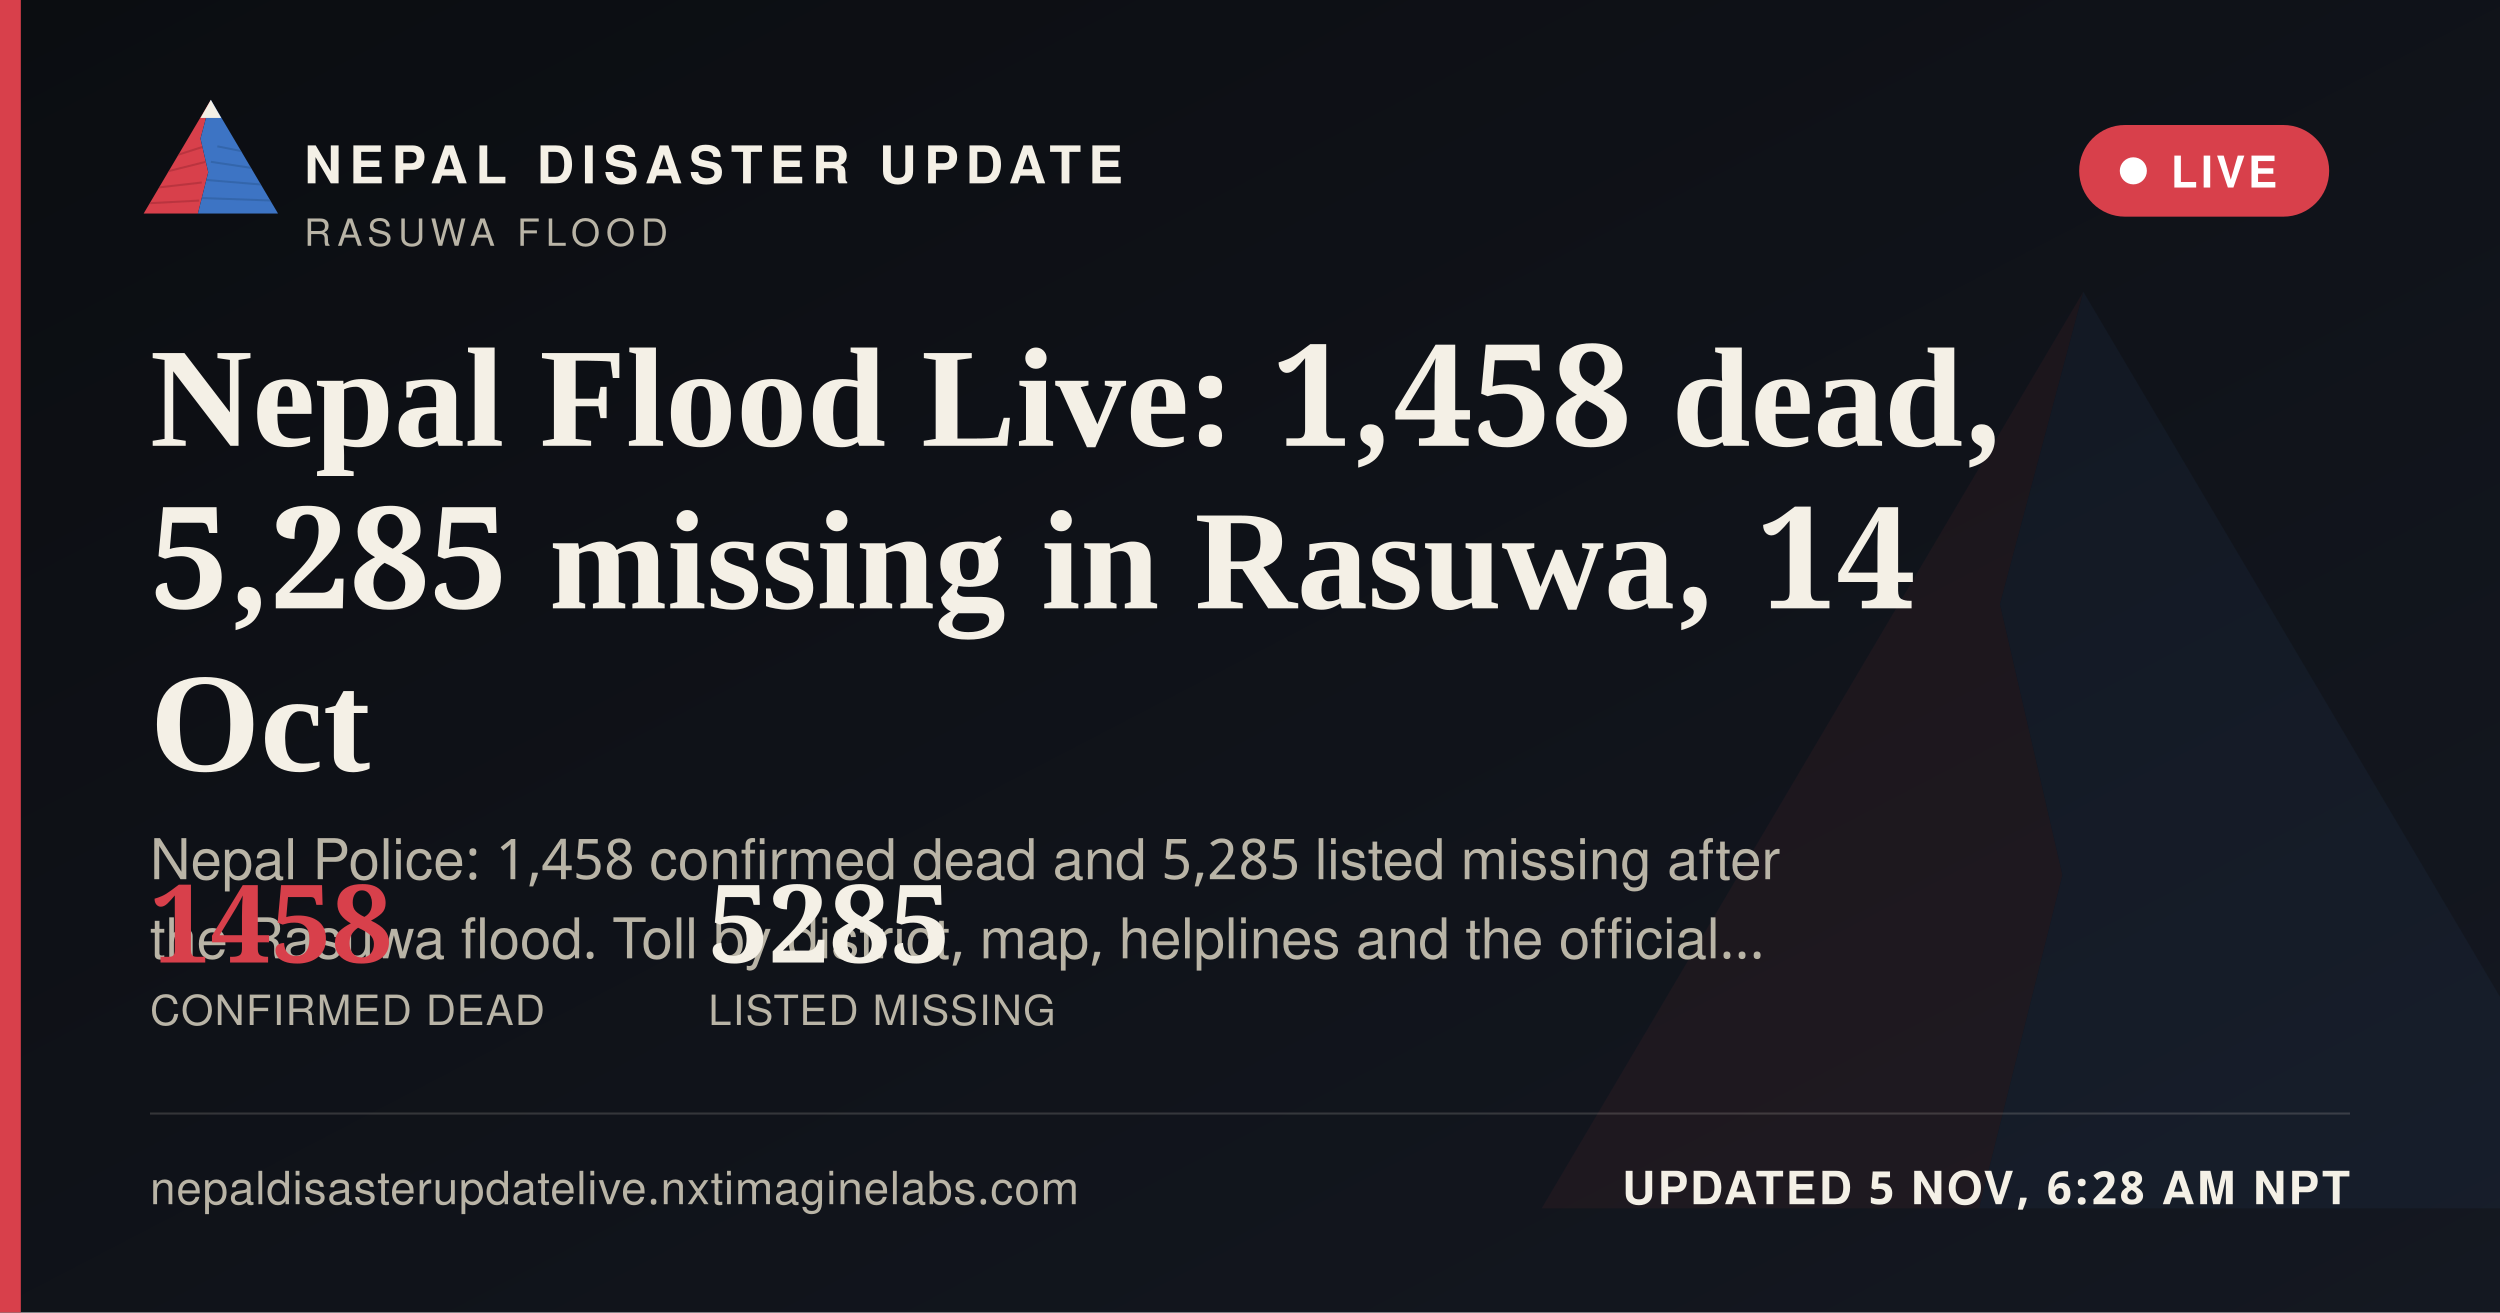
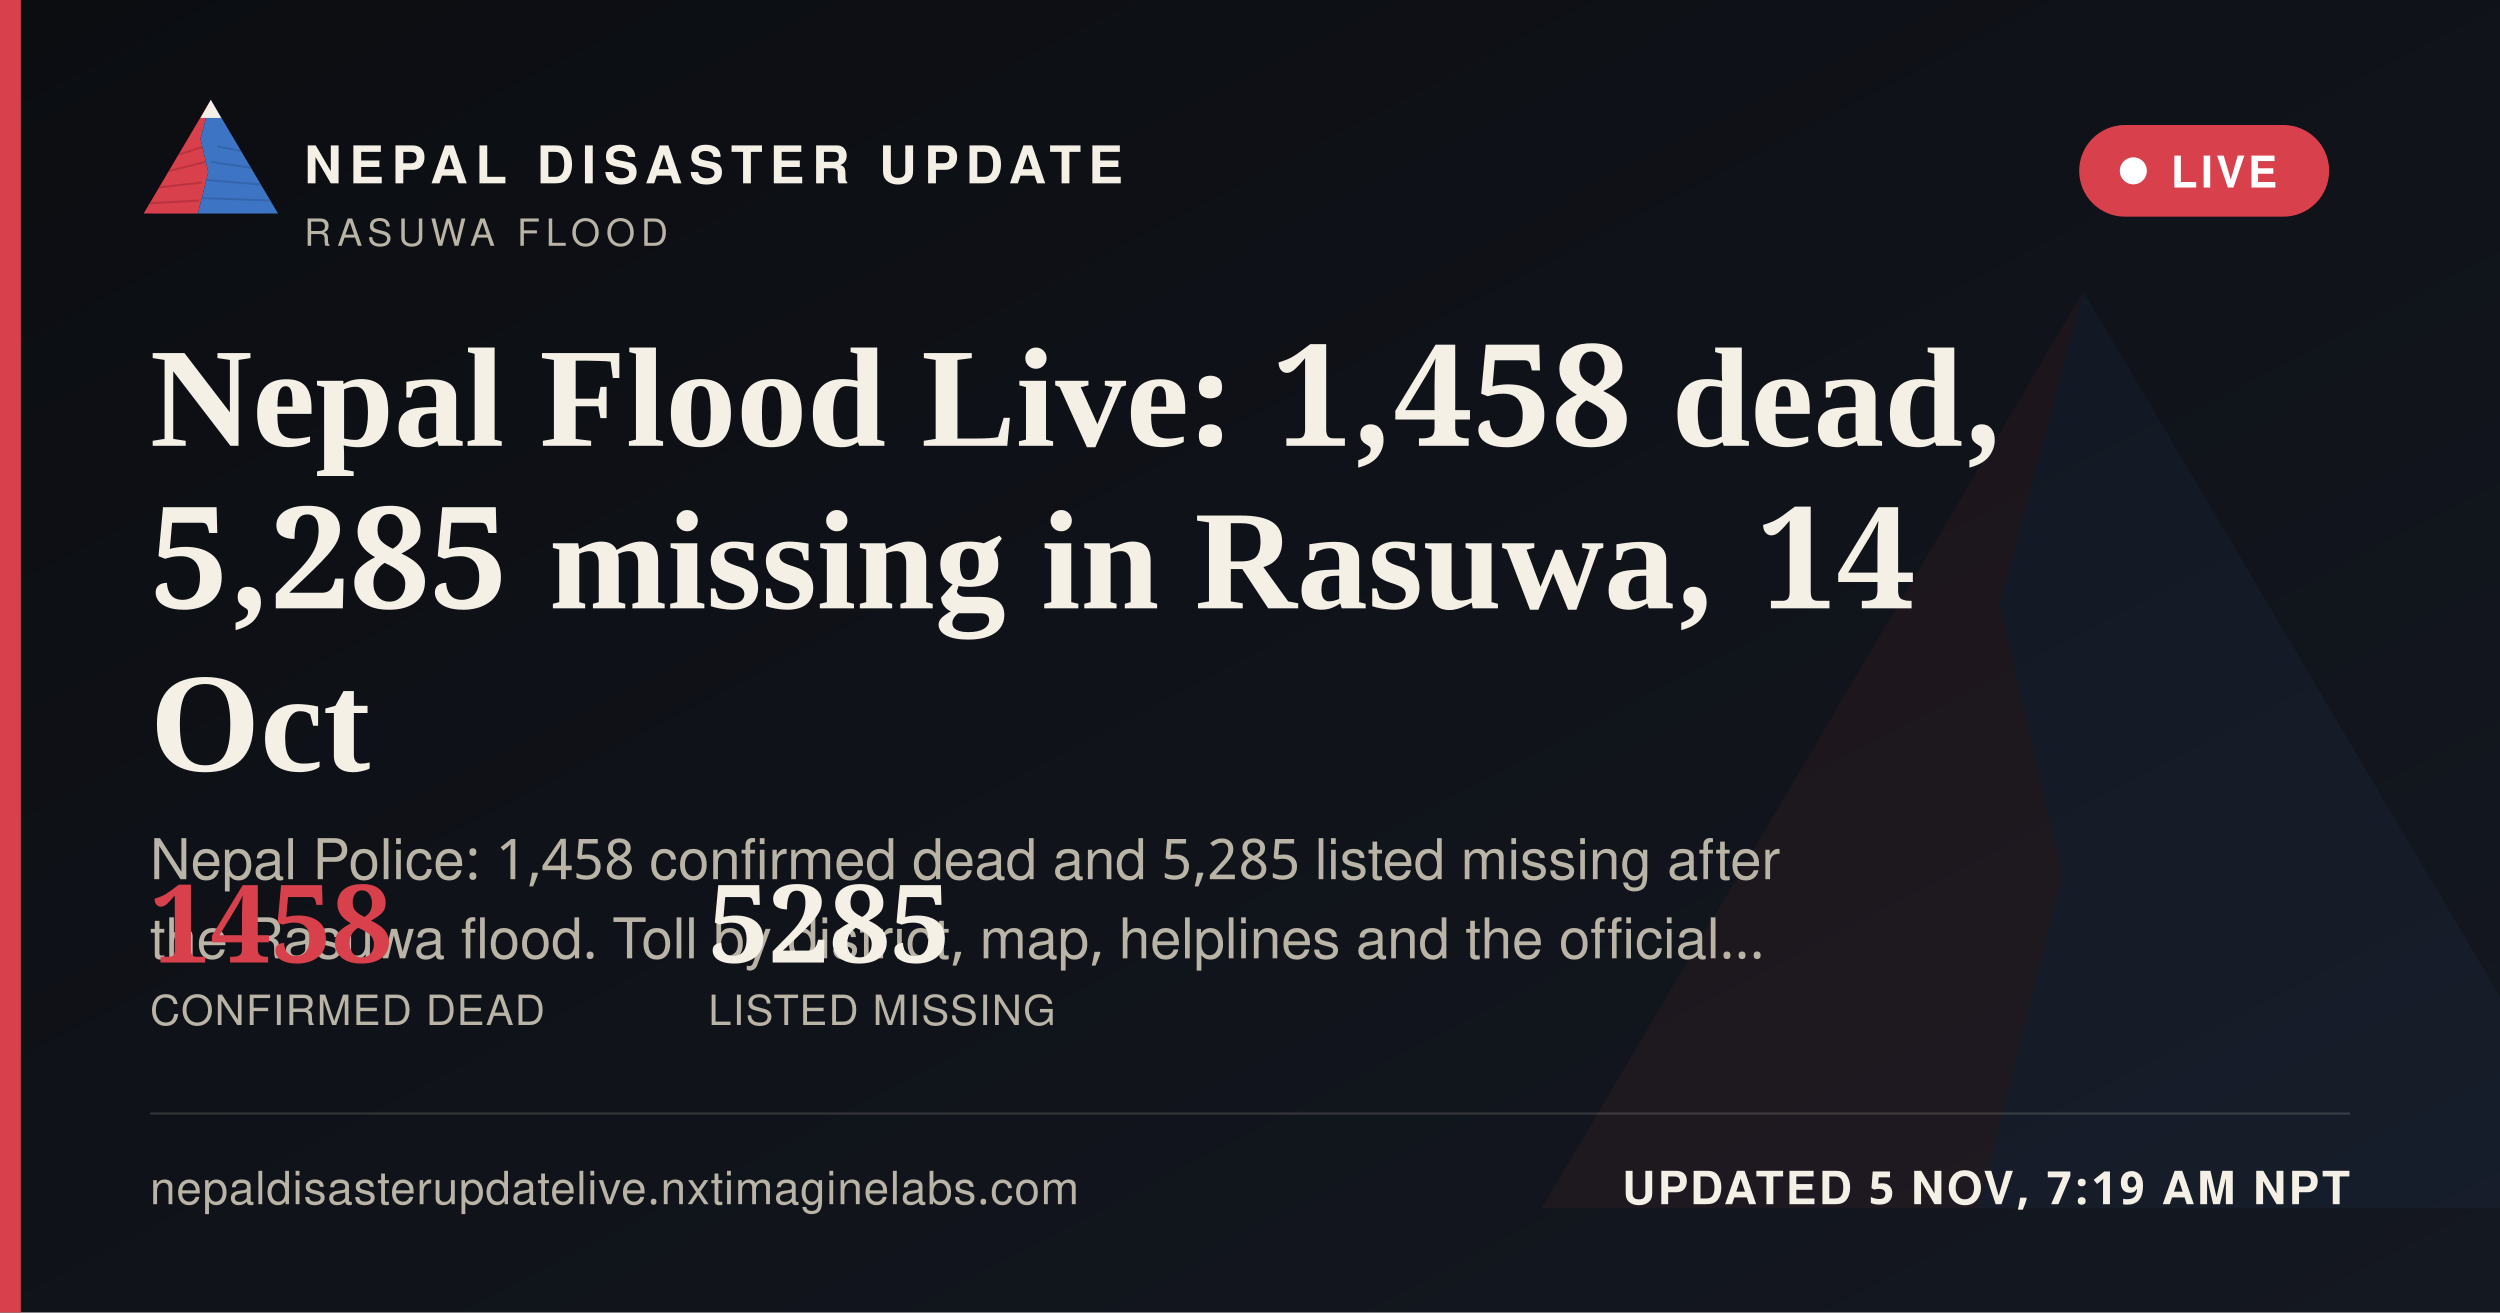
<svg xmlns="http://www.w3.org/2000/svg" width="1200" height="630" viewBox="0 0 1200 630">
  <defs>
    <linearGradient id="ogbg" x1="0" y1="0" x2="1" y2="1">
      <stop offset="0" stop-color="#0B0D11" />
      <stop offset="1" stop-color="#141821" />
    </linearGradient>
  </defs>
  <rect width="1200" height="630" fill="url(#ogbg)" />
  <g transform="translate(700,60) scale(5)" opacity="0.06">
    <polygon points="60,16 52,46 58,72 50,104 8,104" fill="#D8404B" />
    <polygon points="60,16 112,104 50,104 58,72 52,46" fill="#3D74C4" />
  </g>
  <rect x="0" y="0" width="10" height="630" fill="#D8404B" />
  <g transform="translate(64,38) scale(0.62)">
    <g>
      <defs>
        <clipPath id="ogLc">
          <polygon points="60,16 52,46 58,72 50,104 8,104" />
        </clipPath>
        <clipPath id="ogRc">
          <polygon points="60,16 112,104 50,104 58,72 52,46" />
        </clipPath>
      </defs>
      <polygon points="60,16 52,46 58,72 50,104 8,104" fill="#D8404B" />
      <g clip-path="url(#ogLc)" stroke="#A32A34" stroke-width="1.6" fill="none" opacity="0.55">
        <path d="M30,60 L55,52" />
        <path d="M24,72 L56,64" />
        <path d="M18,84 L53,80" />
        <path d="M13,96 L51,94" />
      </g>
      <polygon points="60,16 112,104 50,104 58,72 52,46" fill="#3D74C4" />
      <g clip-path="url(#ogRc)" stroke="#2A5793" stroke-width="1.6" fill="none" opacity="0.5">
        <path d="M65,52 L95,58" />
        <path d="M60,64 L100,70" />
        <path d="M56,78 L104,82" />
        <path d="M52,92 L108,94" />
      </g>
      <polygon points="60,16 52,30 68,30" fill="#F4F0E6" />
    </g>
  </g>
  <text x="146" y="88" font-family="'Public Sans', 'Noto Sans Devanagari', 'Helvetica Neue', Helvetica, Arial, sans-serif" font-size="25" font-weight="800" letter-spacing="3.6" fill="#F4F0E6">NEPAL DISASTER UPDATE</text>
  <text x="146" y="118" font-family="'Public Sans', 'Noto Sans Devanagari', 'Helvetica Neue', Helvetica, Arial, sans-serif" font-size="18" letter-spacing="2.8" fill="#B9B4A6">RASUWA FLOOD</text>
  <g>
    <rect x="998" y="60" width="120" height="44" rx="22" fill="#D8404B" stroke="none" />
    <circle cx="1024" cy="82" r="6.5" fill="#FFFFFF" />
    <text x="1042" y="90" font-family="'Public Sans', 'Noto Sans Devanagari', 'Helvetica Neue', Helvetica, Arial, sans-serif" font-size="21" font-weight="700" letter-spacing="1.6" fill="#FFFFFF">LIVE</text>
  </g>
  <text x="72" y="214" font-family="Newsreader, 'Noto Serif Devanagari', Georgia, 'Times New Roman', serif" font-size="68" font-weight="600" fill="#F4F0E6">Nepal Flood Live: 1,458 dead,</text>
  <text x="72" y="292" font-family="Newsreader, 'Noto Serif Devanagari', Georgia, 'Times New Roman', serif" font-size="68" font-weight="600" fill="#F4F0E6">5,285 missing in Rasuwa, 14</text>
  <text x="72" y="370" font-family="Newsreader, 'Noto Serif Devanagari', Georgia, 'Times New Roman', serif" font-size="68" font-weight="600" fill="#F4F0E6">Oct</text>
  <text x="72" y="422" font-family="'Public Sans', 'Noto Sans Devanagari', 'Helvetica Neue', Helvetica, Arial, sans-serif" font-size="27" fill="#B9B4A6">Nepal Police: 1,458 confirmed dead and 5,285 listed missing after</text>
  <text x="72" y="460" font-family="'Public Sans', 'Noto Sans Devanagari', 'Helvetica Neue', Helvetica, Arial, sans-serif" font-size="27" fill="#B9B4A6">the Rasuwa flood. Toll by district, map, helplines and the official…</text>
  <g transform="translate(72,462)">
    <text x="0" y="0" font-family="Newsreader, 'Noto Serif Devanagari', Georgia, 'Times New Roman', serif" font-size="52" font-weight="600" fill="#D8404B">1458</text>
    <text x="0" y="30" font-family="'Public Sans', 'Noto Sans Devanagari', 'Helvetica Neue', Helvetica, Arial, sans-serif" font-size="20" letter-spacing="0.6" fill="#B9B4A6">CONFIRMED DEAD</text>
    <text x="268" y="0" font-family="Newsreader, 'Noto Serif Devanagari', Georgia, 'Times New Roman', serif" font-size="52" font-weight="600" fill="#F4F0E6">5285</text>
    <text x="268" y="30" font-family="'Public Sans', 'Noto Sans Devanagari', 'Helvetica Neue', Helvetica, Arial, sans-serif" font-size="20" letter-spacing="0.6" fill="#B9B4A6">LISTED MISSING</text>
  </g>
  <rect x="72" y="534" width="1056" height="1" fill="rgba(244,240,230,0.16)" />
  <text x="72" y="578" font-family="'Public Sans', 'Noto Sans Devanagari', 'Helvetica Neue', Helvetica, Arial, sans-serif" font-size="22" fill="#B9B4A6" letter-spacing="0.4">nepaldisasterupdatelive.nxtimaginelabs.com</text>
-   <text x="1128" y="578" text-anchor="end" font-family="'Public Sans', 'Noto Sans Devanagari', 'Helvetica Neue', Helvetica, Arial, sans-serif" font-size="22" font-weight="700" letter-spacing="1.2" fill="#F4F0E6">UPDATED 5 NOV, 6:28 AM NPT</text>
+   <text x="1128" y="578" text-anchor="end" font-family="'Public Sans', 'Noto Sans Devanagari', 'Helvetica Neue', Helvetica, Arial, sans-serif" font-size="22" font-weight="700" letter-spacing="1.2" fill="#F4F0E6">UPDATED 5 NOV, 7:19 AM NPT</text>
</svg>
